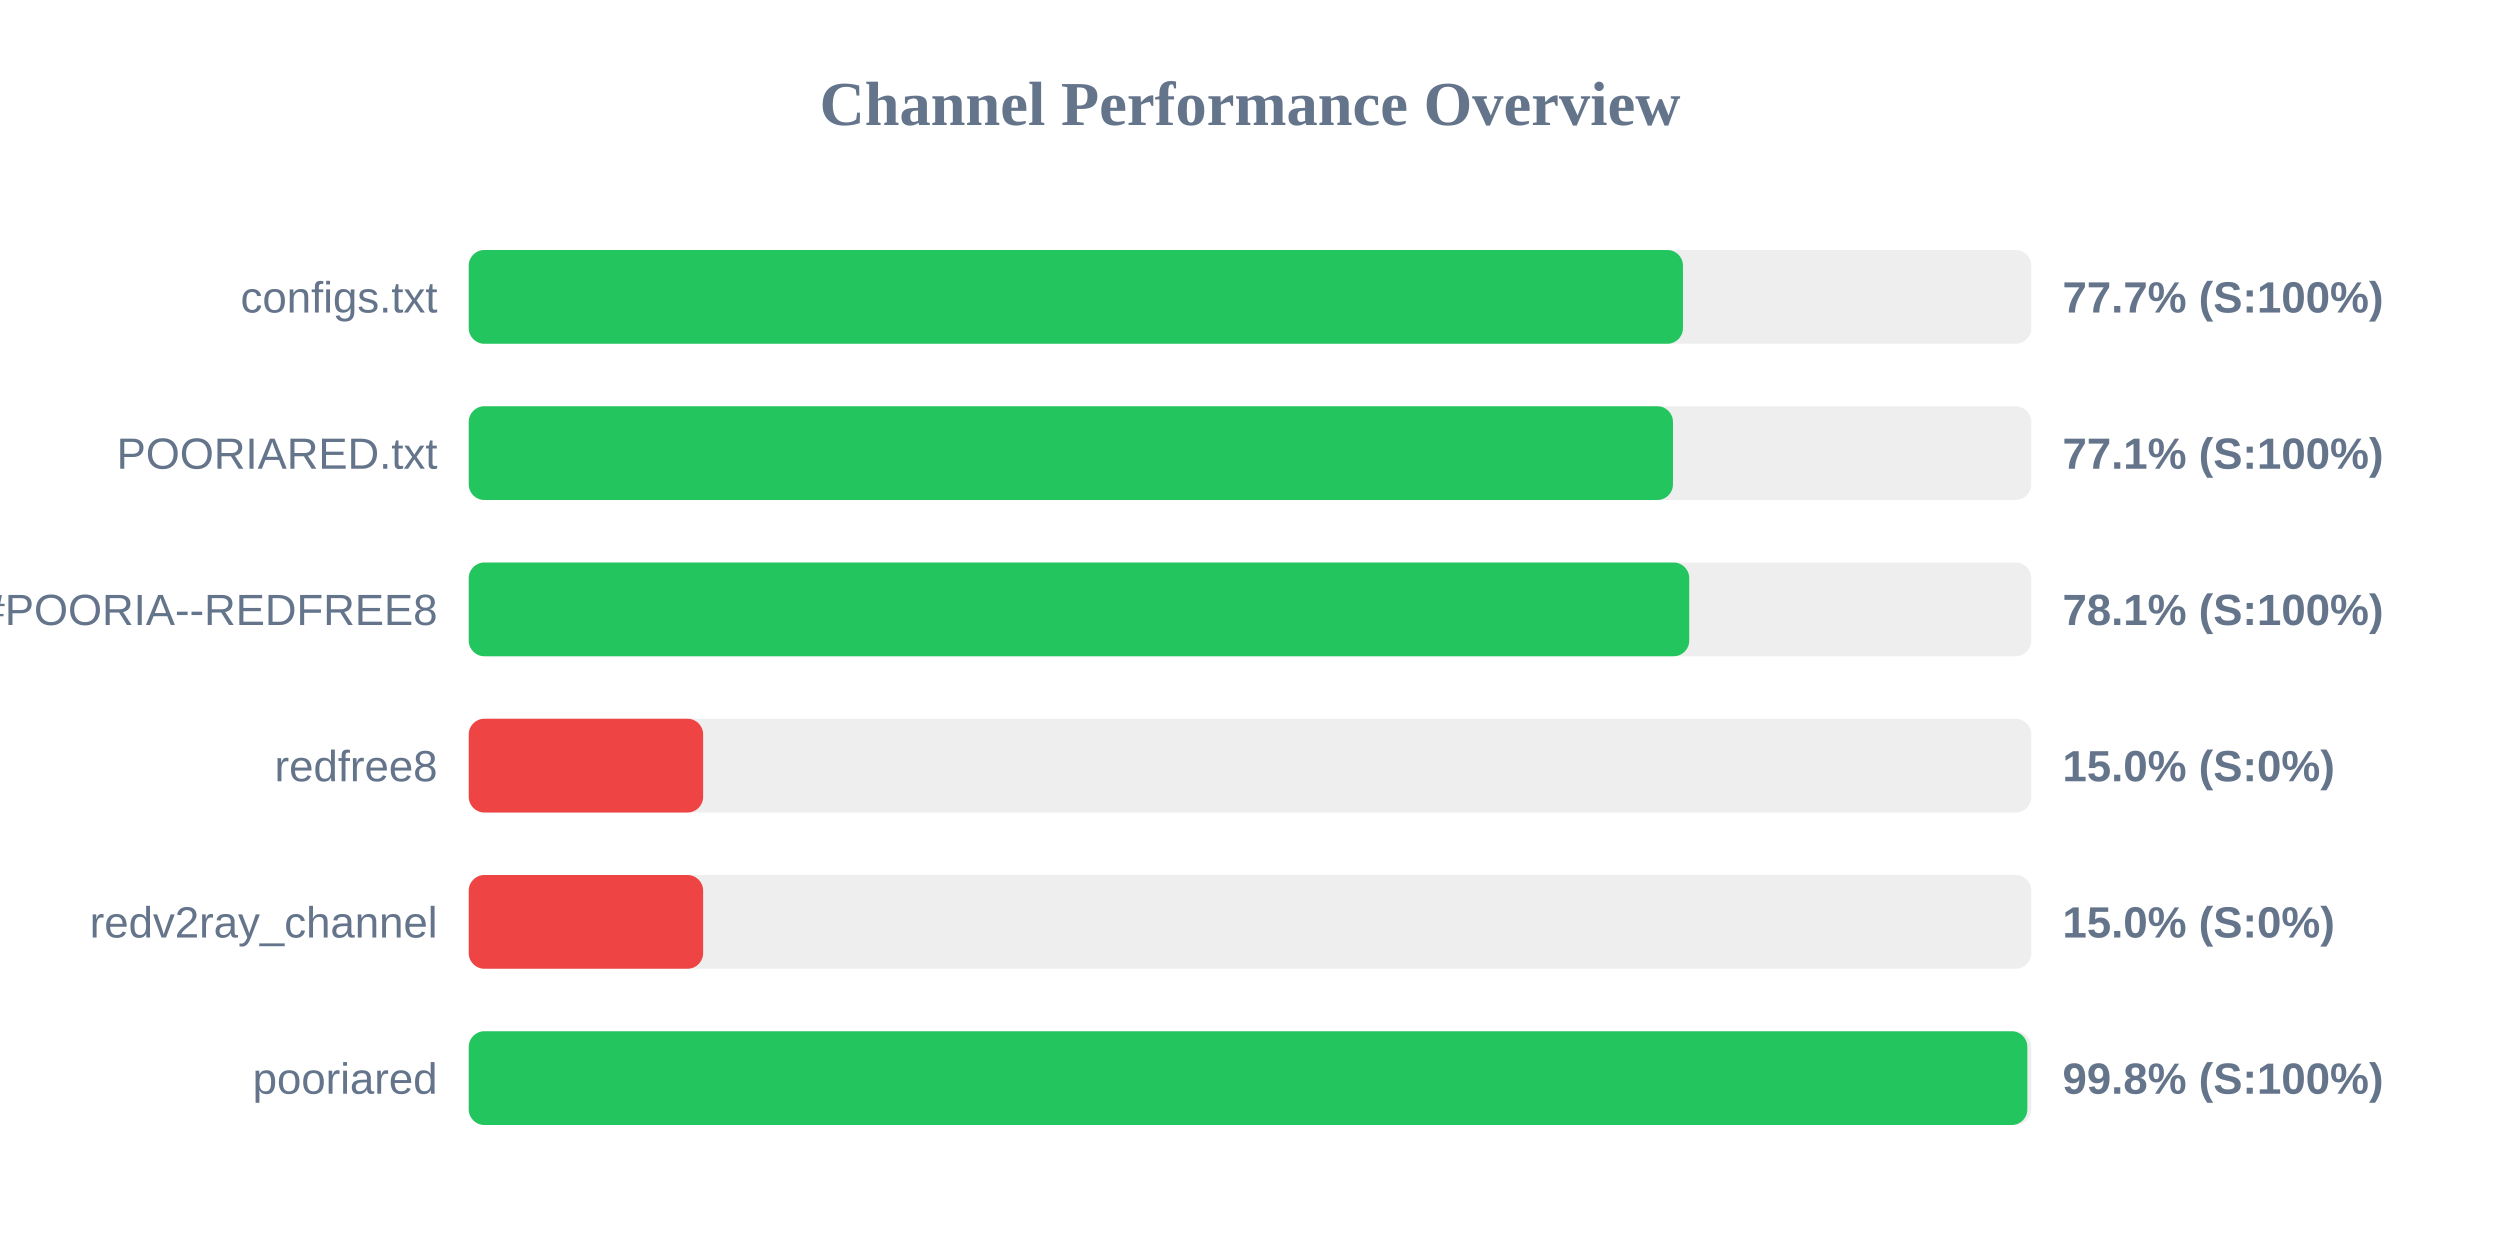
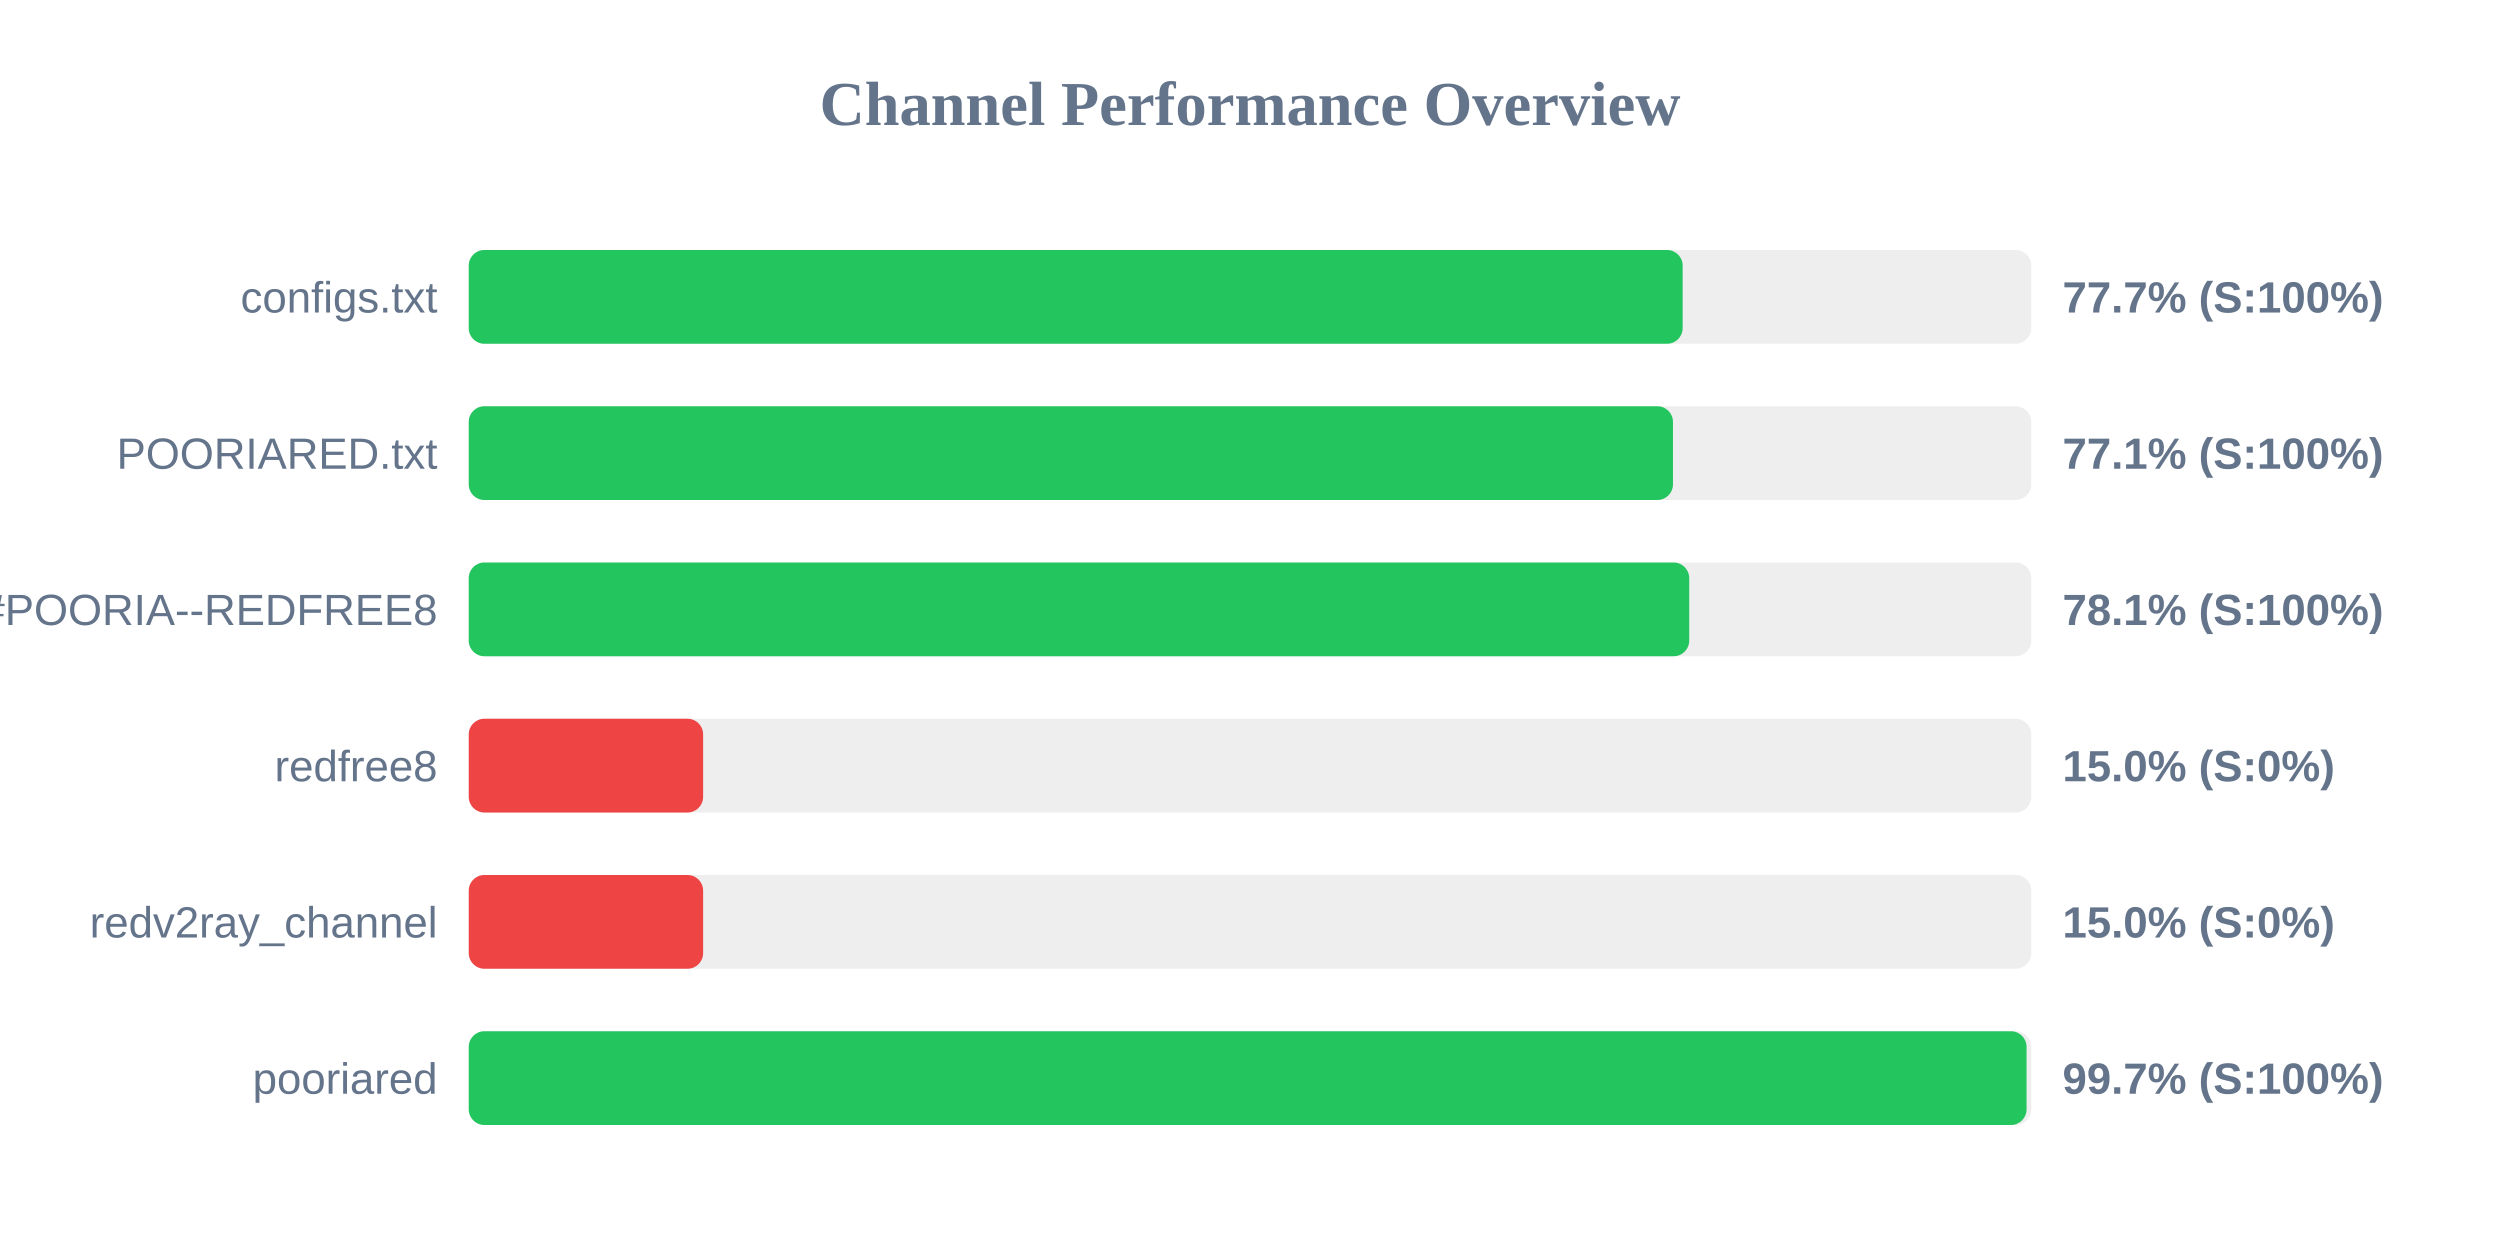
<svg xmlns="http://www.w3.org/2000/svg" width="800" height="400" version="1.1">
  <style>
        .row { font: 14px Arial; fill: #64748b; }
        .score { font: bold 14px Arial; fill: #64748b; }
    </style>
  <text x="400" y="40" text-anchor="middle" font-size="20px" font-weight="bold" fill="#64748b">Channel Performance Overview</text>
  <rect x="150" y="80" width="500" height="30" fill="#eee" rx="5" />
-   <rect x="150" y="80" width="388.55" height="30" fill="#22c55e" rx="5" />
+   <rect x="150" y="80" width="388.45" height="30" fill="#22c55e" rx="5" />
  <text x="140" y="100" text-anchor="end" class="row">configs.txt</text>
  <text x="660" y="100" text-anchor="start" class="score">77.7% (S:100%)</text>
  <rect x="150" y="130" width="500" height="30" fill="#eee" rx="5" />
  <rect x="150" y="130" width="385.35" height="30" fill="#22c55e" rx="5" />
  <text x="140" y="150" text-anchor="end" class="row">POORIARED.txt</text>
  <text x="660" y="150" text-anchor="start" class="score">77.1% (S:100%)</text>
  <rect x="150" y="180" width="500" height="30" fill="#eee" rx="5" />
  <rect x="150" y="180" width="390.55" height="30" fill="#22c55e" rx="5" />
  <text x="140" y="200" text-anchor="end" class="row">POORIA--REDFREE8.txt#POORIA--REDFREE8</text>
  <text x="660" y="200" text-anchor="start" class="score">78.1% (S:100%)</text>
  <rect x="150" y="230" width="500" height="30" fill="#eee" rx="5" />
  <rect x="150" y="230" width="75.0" height="30" fill="#ef4444" rx="5" />
  <text x="140" y="250" text-anchor="end" class="row">redfree8</text>
  <text x="660" y="250" text-anchor="start" class="score">15.0% (S:0%)</text>
  <rect x="150" y="280" width="500" height="30" fill="#eee" rx="5" />
  <rect x="150" y="280" width="75.0" height="30" fill="#ef4444" rx="5" />
  <text x="140" y="300" text-anchor="end" class="row">redv2ray_channel</text>
  <text x="660" y="300" text-anchor="start" class="score">15.0% (S:0%)</text>
  <rect x="150" y="330" width="500" height="30" fill="#eee" rx="5" />
-   <rect x="150" y="330" width="498.75" height="30" fill="#22c55e" rx="5" />
+   <rect x="150" y="330" width="498.5" height="30" fill="#22c55e" rx="5" />
  <text x="140" y="350" text-anchor="end" class="row">pooriared</text>
-   <text x="660" y="350" text-anchor="start" class="score">99.8% (S:100%)</text>
+   <text x="660" y="350" text-anchor="start" class="score">99.7% (S:100%)</text>
</svg>
